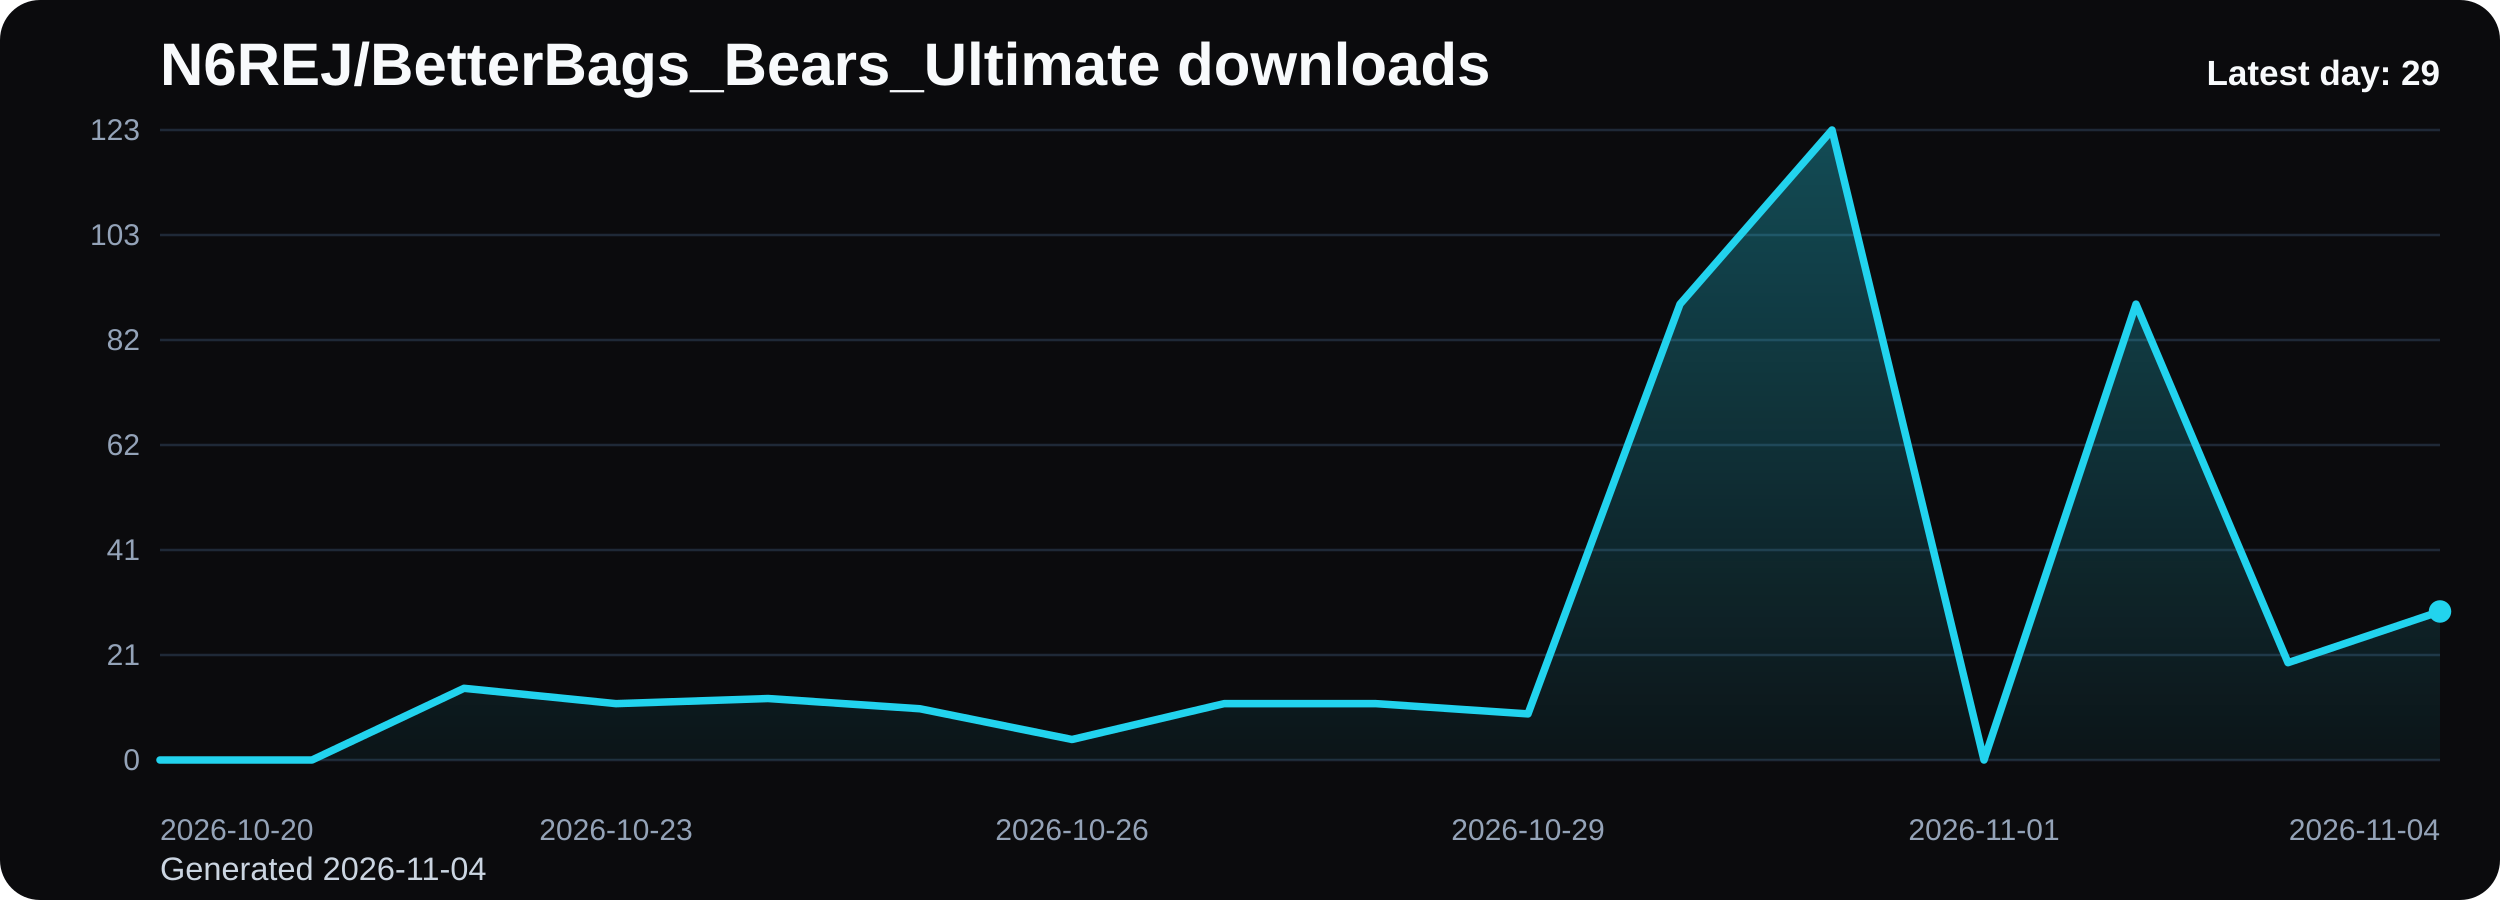
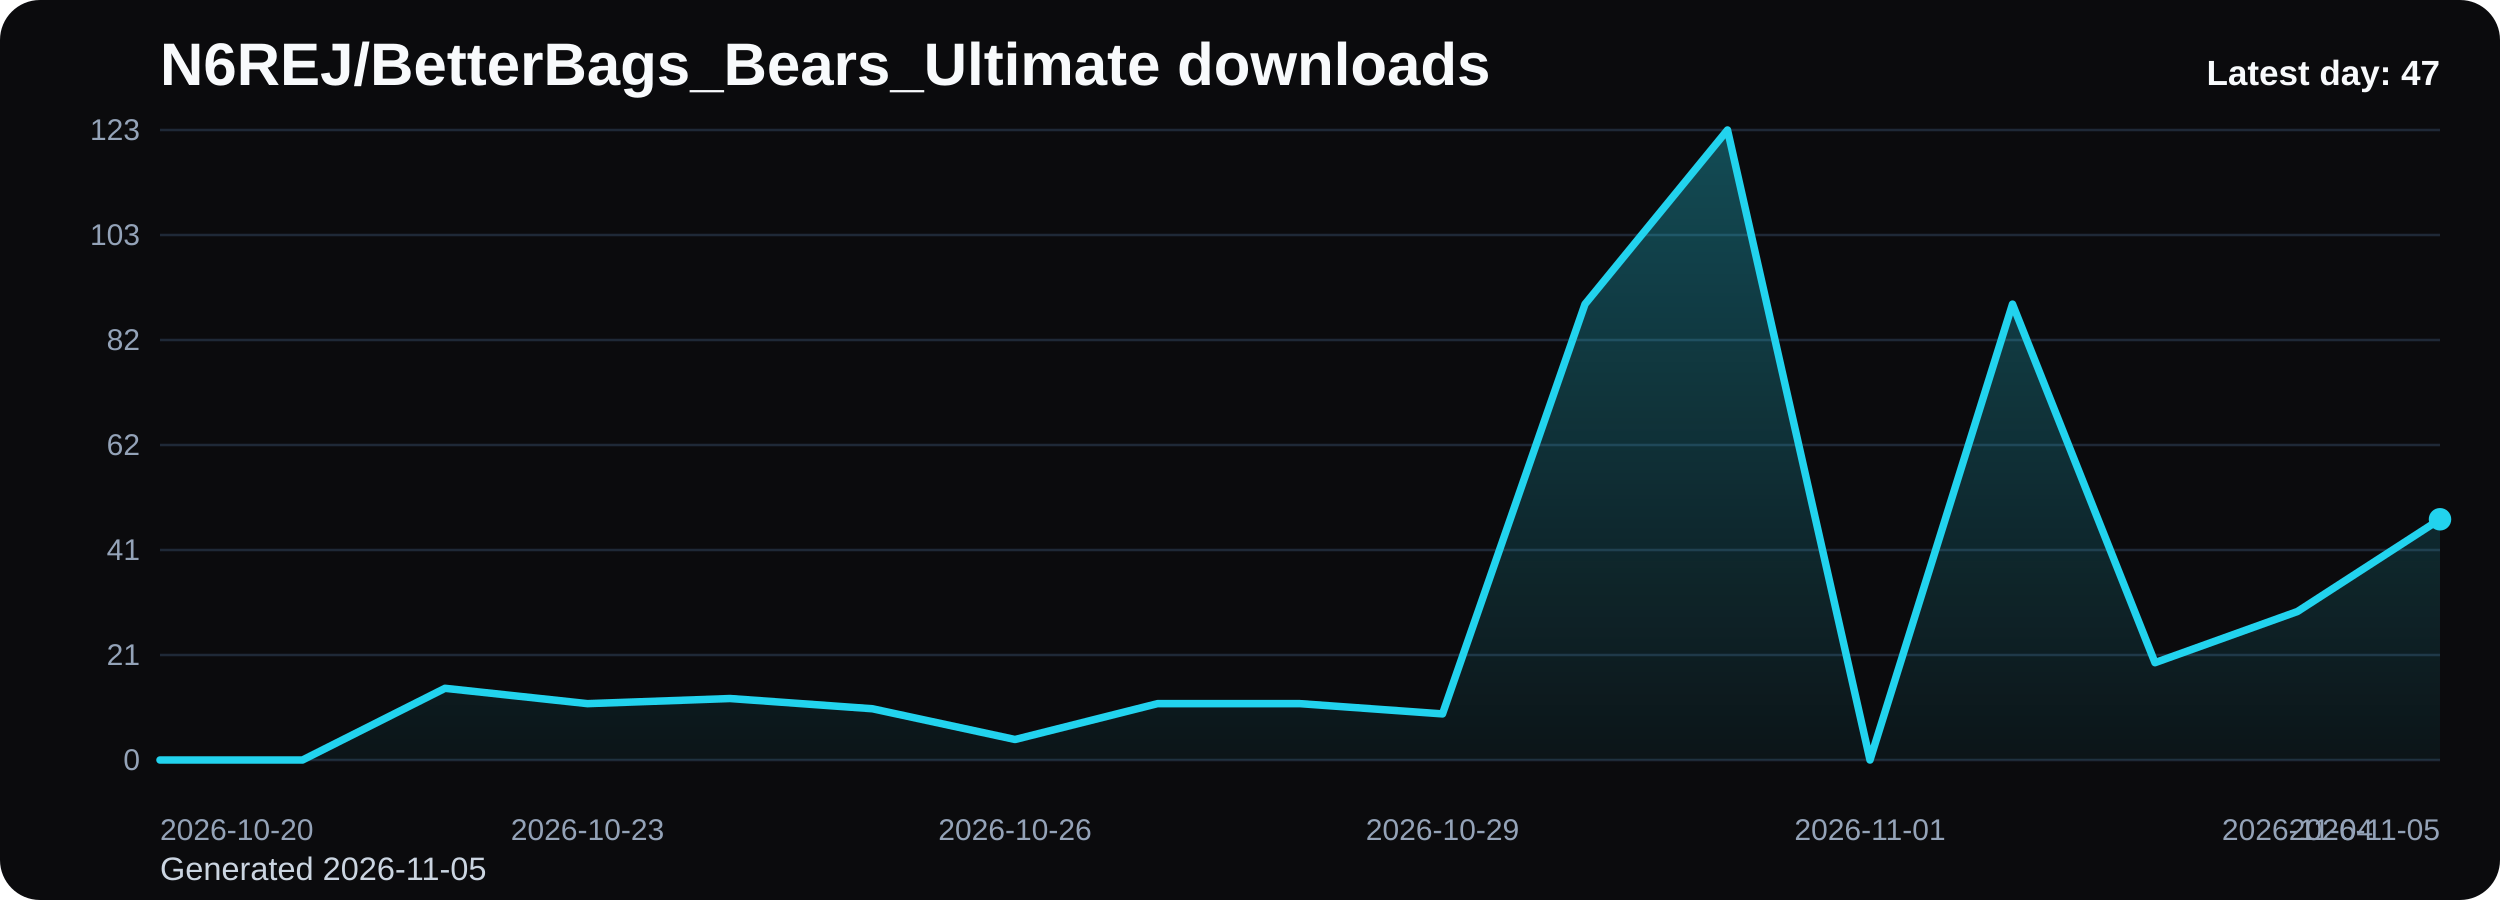
<svg xmlns="http://www.w3.org/2000/svg" viewBox="0 0 1000 360" role="img" aria-label="N6REJ/BetterBags_Bears_Ultimate downloads chart">
  <defs>
    <linearGradient id="fill-daily-black" x1="0" y1="0" x2="0" y2="1">
      <stop offset="0%" stop-color="#22d3ee" stop-opacity="0.32" />
      <stop offset="100%" stop-color="#22d3ee" stop-opacity="0.05" />
    </linearGradient>
    <style>
      .bg { fill: #0b0b0d; }
      .title { font: 700 24px Arial, sans-serif; fill: #f8fafc; }
      .sub { font: 400 13px Arial, sans-serif; fill: #cbd5e1; }
      .grid { stroke: #1f2937; stroke-width: 1; }
      .axis { font: 400 12px Arial, sans-serif; fill: #94a3b8; }
      .line { fill: none; stroke: #22d3ee; stroke-width: 3; stroke-linecap: round; stroke-linejoin: round; }
      .dot { fill: #22d3ee; }
      .value { font: 600 11px Arial, sans-serif; fill: #cbd5e1; }
      .latest { font: 700 14px Arial, sans-serif; fill: #f8fafc; }
    </style>
  </defs>
  <rect class="bg" x="0" y="0" width="1000" height="360" rx="16" />
  <text class="title" x="64" y="34">N6REJ/BetterBags_Bears_Ultimate downloads</text>
-   <text class="sub" x="64" y="352">Generated 2026-11-04</text>
+   <text class="sub" x="64" y="352">Generated 2026-11-05</text>
  <line x1="64" y1="52.00" x2="976" y2="52.00" class="grid" />
  <text x="56" y="56.00" text-anchor="end" class="axis">123</text>
  <line x1="64" y1="94.00" x2="976" y2="94.00" class="grid" />
  <text x="56" y="98.00" text-anchor="end" class="axis">103</text>
  <line x1="64" y1="136.00" x2="976" y2="136.00" class="grid" />
  <text x="56" y="140.00" text-anchor="end" class="axis">82</text>
  <line x1="64" y1="178.00" x2="976" y2="178.00" class="grid" />
  <text x="56" y="182.00" text-anchor="end" class="axis">62</text>
  <line x1="64" y1="220.00" x2="976" y2="220.00" class="grid" />
  <text x="56" y="224.00" text-anchor="end" class="axis">41</text>
  <line x1="64" y1="262.00" x2="976" y2="262.00" class="grid" />
  <text x="56" y="266.00" text-anchor="end" class="axis">21</text>
  <line x1="64" y1="304.00" x2="976" y2="304.00" class="grid" />
  <text x="56" y="308.00" text-anchor="end" class="axis">0</text>
-   <path d="M 64.00 304 L 64.00 304.00 L 124.80 304.00 L 185.60 275.32 L 246.40 281.46 L 307.20 279.41 L 368.00 283.51 L 428.80 295.80 L 489.60 281.46 L 550.40 281.46 L 611.20 285.56 L 672.00 121.66 L 732.80 52.00 L 793.60 304.00 L 854.40 121.66 L 915.20 265.07 L 976.00 244.59 L 976.00 304 Z" fill="url(#fill-daily-black)" />
-   <polyline class="line" points="64.00,304.00 124.80,304.00 185.60,275.32 246.40,281.46 307.20,279.41 368.00,283.51 428.80,295.80 489.60,281.46 550.40,281.46 611.20,285.56 672.00,121.66 732.80,52.00 793.60,304.00 854.40,121.66 915.20,265.07 976.00,244.59" />
-   <circle class="dot" cx="976.00" cy="244.59" r="4.5" />
+   <path d="M 64.00 304 L 64.00 304.00 L 121.00 304.00 L 178.00 275.32 L 235.00 281.46 L 292.00 279.41 L 349.00 283.51 L 406.00 295.80 L 463.00 281.46 L 520.00 281.46 L 577.00 285.56 L 634.00 121.66 L 691.00 52.00 L 748.00 304.00 L 805.00 121.66 L 862.00 265.07 L 919.00 244.59 L 976.00 207.71 L 976.00 304 Z" fill="url(#fill-daily-black)" />
+   <polyline class="line" points="64.00,304.00 121.00,304.00 178.00,275.32 235.00,281.46 292.00,279.41 349.00,283.51 406.00,295.80 463.00,281.46 520.00,281.46 577.00,285.56 634.00,121.66 691.00,52.00 748.00,304.00 805.00,121.66 862.00,265.07 919.00,244.59 976.00,207.71" />
+   <circle class="dot" cx="976.00" cy="207.71" r="4.5" />
  <text class="axis" x="64.00" y="336" text-anchor="start">2026-10-20</text>
-   <text class="axis" x="246.40" y="336" text-anchor="middle">2026-10-23</text>
-   <text class="axis" x="428.80" y="336" text-anchor="middle">2026-10-26</text>
-   <text class="axis" x="611.20" y="336" text-anchor="middle">2026-10-29</text>
-   <text class="axis" x="793.60" y="336" text-anchor="middle">2026-11-01</text>
-   <text class="axis" x="976.00" y="336" text-anchor="end">2026-11-04</text>
-   <text class="latest" x="976" y="34" text-anchor="end">Latest day: 29</text>
+   <text class="axis" x="235.00" y="336" text-anchor="middle">2026-10-23</text>
+   <text class="axis" x="406.00" y="336" text-anchor="middle">2026-10-26</text>
+   <text class="axis" x="577.00" y="336" text-anchor="middle">2026-10-29</text>
+   <text class="axis" x="748.00" y="336" text-anchor="middle">2026-11-01</text>
+   <text class="axis" x="919.00" y="336" text-anchor="middle">2026-11-04</text>
+   <text class="axis" x="976.00" y="336" text-anchor="end">2026-11-05</text>
+   <text class="latest" x="976" y="34" text-anchor="end">Latest day: 47</text>
</svg>
